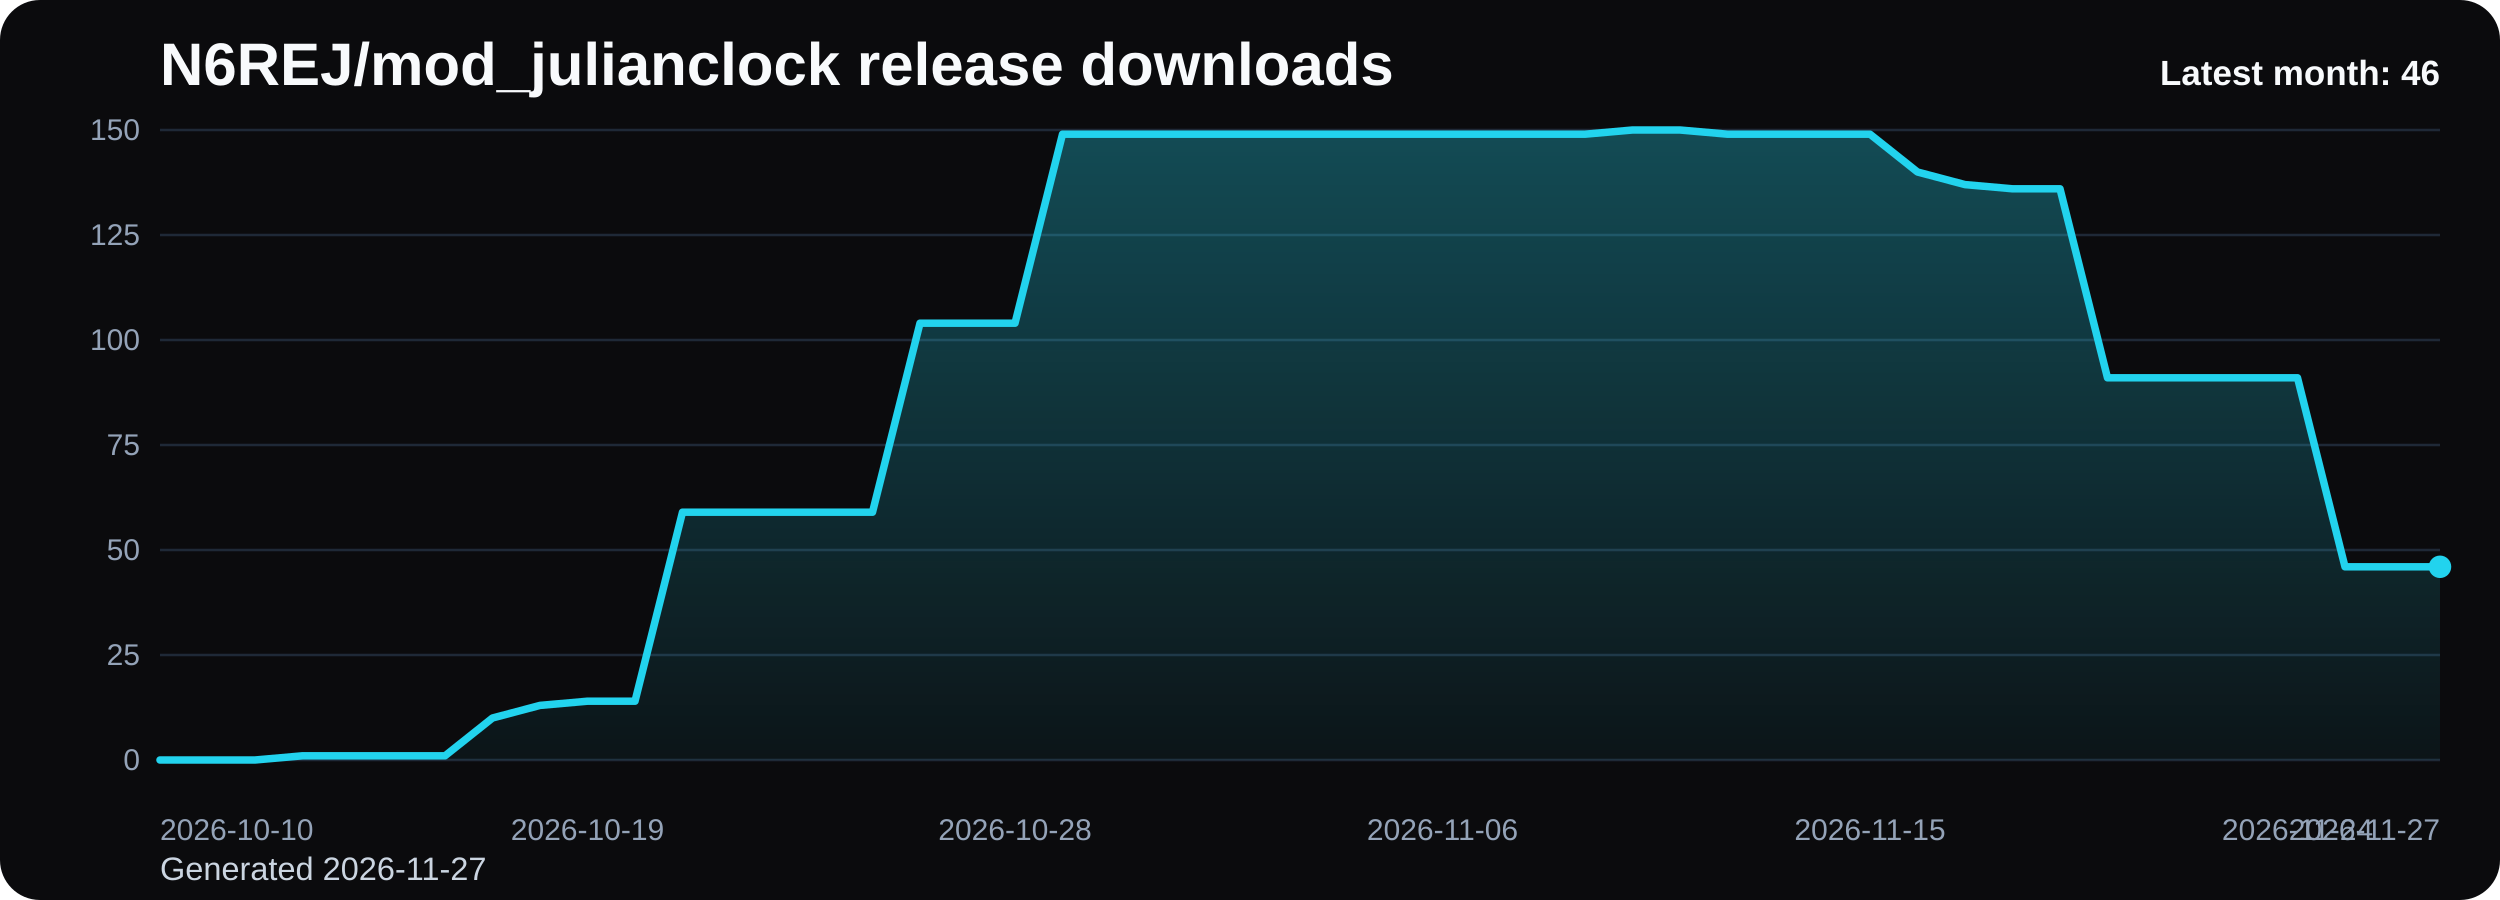
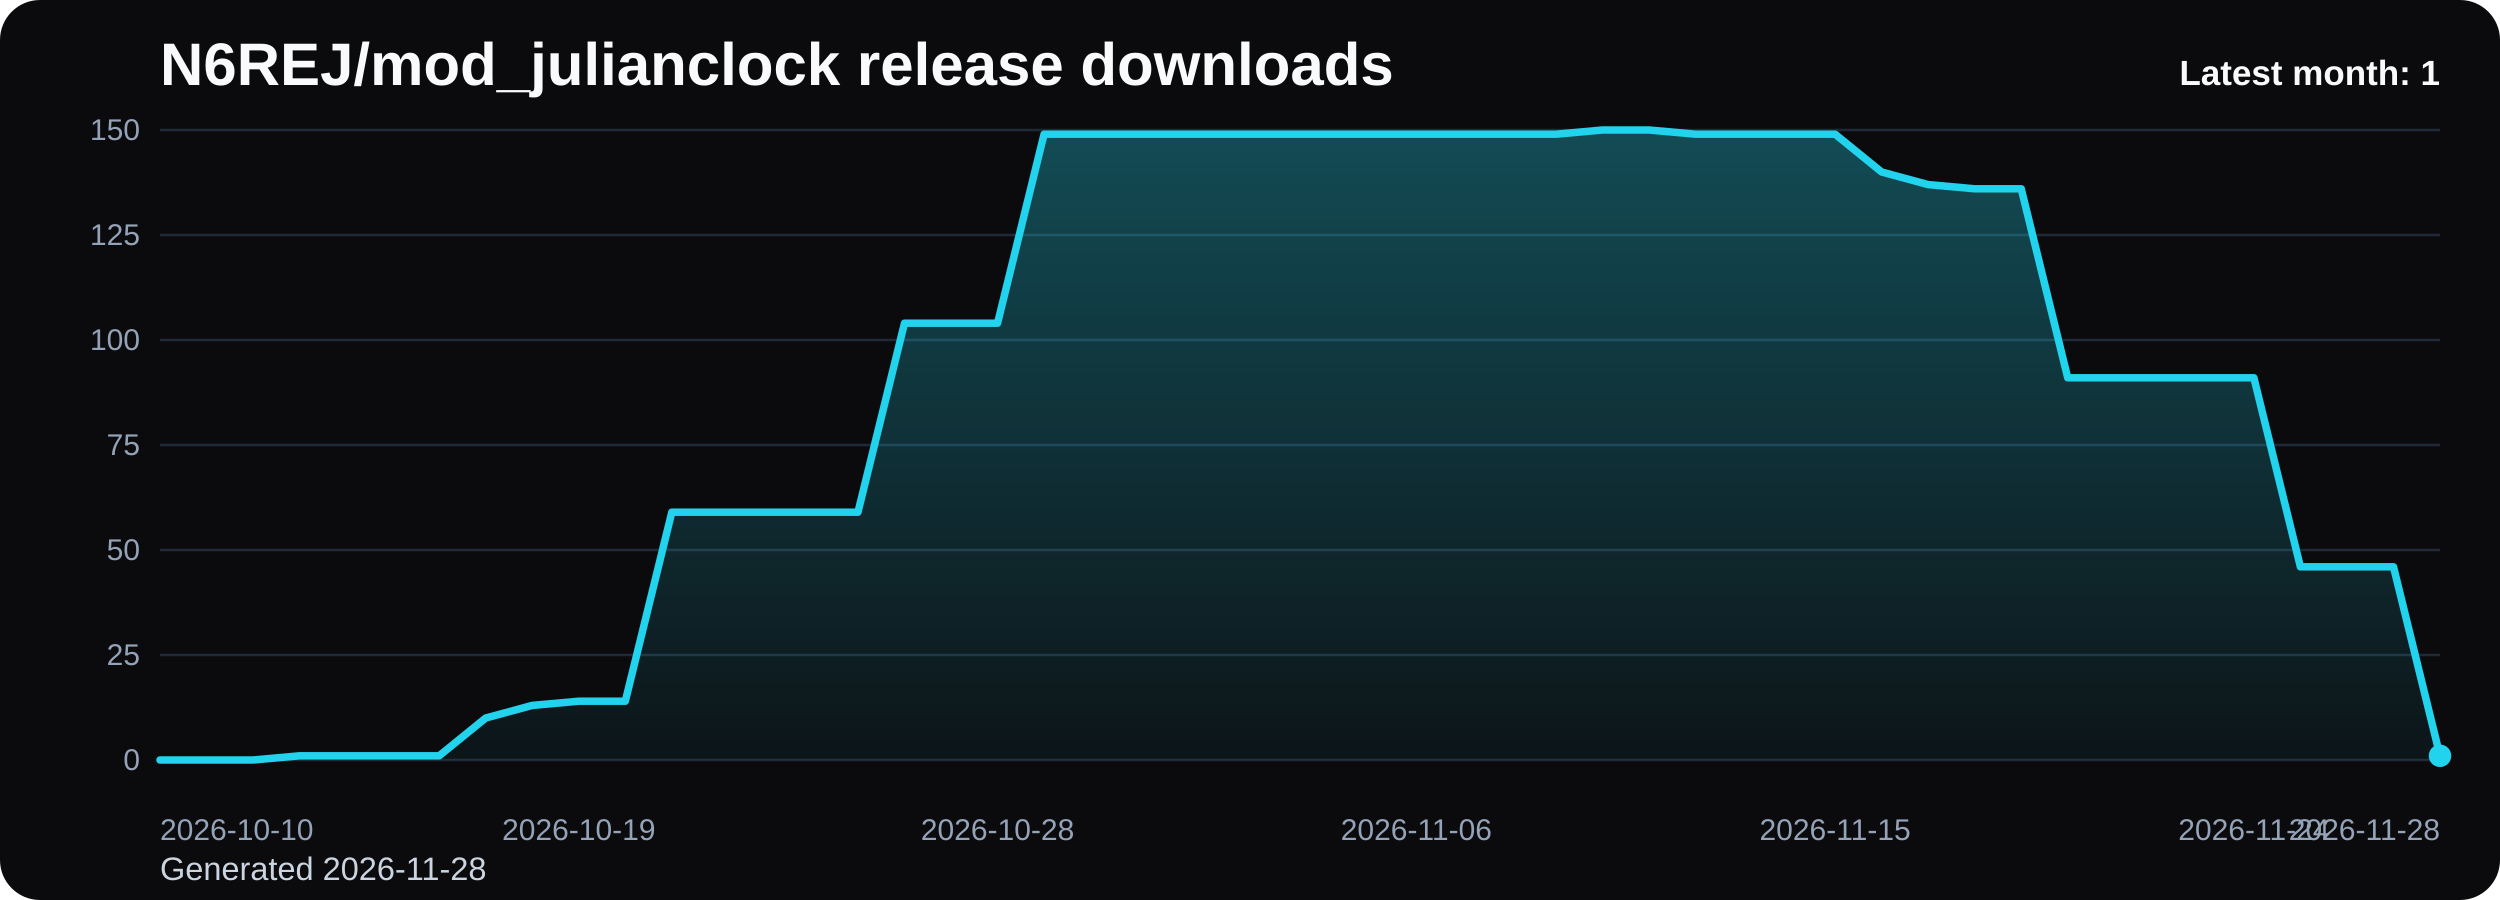
<svg xmlns="http://www.w3.org/2000/svg" viewBox="0 0 1000 360" role="img" aria-label="N6REJ/mod_julianclock release downloads chart">
  <defs>
    <linearGradient id="fill-monthly-black" x1="0" y1="0" x2="0" y2="1">
      <stop offset="0%" stop-color="#22d3ee" stop-opacity="0.32" />
      <stop offset="100%" stop-color="#22d3ee" stop-opacity="0.05" />
    </linearGradient>
    <style>
      .bg { fill: #0b0b0d; }
      .title { font: 700 24px Arial, sans-serif; fill: #f8fafc; }
      .sub { font: 400 13px Arial, sans-serif; fill: #cbd5e1; }
      .grid { stroke: #1f2937; stroke-width: 1; }
      .axis { font: 400 12px Arial, sans-serif; fill: #94a3b8; }
      .line { fill: none; stroke: #22d3ee; stroke-width: 3; stroke-linecap: round; stroke-linejoin: round; }
      .dot { fill: #22d3ee; }
      .value { font: 600 11px Arial, sans-serif; fill: #cbd5e1; }
      .latest { font: 700 14px Arial, sans-serif; fill: #f8fafc; }
    </style>
  </defs>
  <rect class="bg" x="0" y="0" width="1000" height="360" rx="16" />
  <text class="title" x="64" y="34">N6REJ/mod_julianclock release downloads</text>
-   <text class="sub" x="64" y="352">Generated 2026-11-27</text>
+   <text class="sub" x="64" y="352">Generated 2026-11-28</text>
  <line x1="64" y1="52.00" x2="976" y2="52.00" class="grid" />
  <text x="56" y="56.00" text-anchor="end" class="axis">150</text>
  <line x1="64" y1="94.00" x2="976" y2="94.00" class="grid" />
  <text x="56" y="98.00" text-anchor="end" class="axis">125</text>
  <line x1="64" y1="136.00" x2="976" y2="136.00" class="grid" />
  <text x="56" y="140.00" text-anchor="end" class="axis">100</text>
  <line x1="64" y1="178.00" x2="976" y2="178.00" class="grid" />
  <text x="56" y="182.00" text-anchor="end" class="axis">75</text>
  <line x1="64" y1="220.00" x2="976" y2="220.00" class="grid" />
  <text x="56" y="224.00" text-anchor="end" class="axis">50</text>
  <line x1="64" y1="262.00" x2="976" y2="262.00" class="grid" />
  <text x="56" y="266.00" text-anchor="end" class="axis">25</text>
  <line x1="64" y1="304.00" x2="976" y2="304.00" class="grid" />
  <text x="56" y="308.00" text-anchor="end" class="axis">0</text>
-   <path d="M 64.00 304 L 64.00 304.00 L 83.00 304.00 L 102.00 304.00 L 121.00 302.32 L 140.00 302.32 L 159.00 302.32 L 178.00 302.32 L 197.00 287.20 L 216.00 282.16 L 235.00 280.48 L 254.00 280.48 L 273.00 204.88 L 292.00 204.88 L 311.00 204.88 L 330.00 204.88 L 349.00 204.88 L 368.00 129.28 L 387.00 129.28 L 406.00 129.28 L 425.00 53.68 L 444.00 53.68 L 463.00 53.68 L 482.00 53.68 L 501.00 53.68 L 520.00 53.68 L 539.00 53.68 L 558.00 53.68 L 577.00 53.68 L 596.00 53.68 L 615.00 53.68 L 634.00 53.68 L 653.00 52.00 L 672.00 52.00 L 691.00 53.68 L 710.00 53.68 L 729.00 53.68 L 748.00 53.68 L 767.00 68.80 L 786.00 73.84 L 805.00 75.52 L 824.00 75.52 L 843.00 151.12 L 862.00 151.12 L 881.00 151.12 L 900.00 151.12 L 919.00 151.12 L 938.00 226.72 L 957.00 226.72 L 976.00 226.72 L 976.00 304 Z" fill="url(#fill-monthly-black)" />
-   <polyline class="line" points="64.00,304.00 83.00,304.00 102.00,304.00 121.00,302.32 140.00,302.32 159.00,302.32 178.00,302.32 197.00,287.20 216.00,282.16 235.00,280.48 254.00,280.48 273.00,204.88 292.00,204.88 311.00,204.88 330.00,204.88 349.00,204.88 368.00,129.28 387.00,129.28 406.00,129.28 425.00,53.68 444.00,53.68 463.00,53.68 482.00,53.68 501.00,53.68 520.00,53.68 539.00,53.68 558.00,53.68 577.00,53.68 596.00,53.68 615.00,53.68 634.00,53.68 653.00,52.00 672.00,52.00 691.00,53.68 710.00,53.68 729.00,53.68 748.00,53.68 767.00,68.80 786.00,73.84 805.00,75.52 824.00,75.52 843.00,151.12 862.00,151.12 881.00,151.12 900.00,151.12 919.00,151.12 938.00,226.72 957.00,226.72 976.00,226.72" />
-   <circle class="dot" cx="976.00" cy="226.72" r="4.5" />
+   <path d="M 64.00 304 L 64.00 304.00 L 82.61 304.00 L 101.22 304.00 L 119.84 302.32 L 138.45 302.32 L 157.06 302.32 L 175.67 302.32 L 194.29 287.20 L 212.90 282.16 L 231.51 280.48 L 250.12 280.48 L 268.73 204.88 L 287.35 204.88 L 305.96 204.88 L 324.57 204.88 L 343.18 204.88 L 361.80 129.28 L 380.41 129.28 L 399.02 129.28 L 417.63 53.68 L 436.24 53.68 L 454.86 53.68 L 473.47 53.68 L 492.08 53.68 L 510.69 53.68 L 529.31 53.68 L 547.92 53.68 L 566.53 53.68 L 585.14 53.68 L 603.76 53.68 L 622.37 53.68 L 640.98 52.00 L 659.59 52.00 L 678.20 53.68 L 696.82 53.68 L 715.43 53.68 L 734.04 53.68 L 752.65 68.80 L 771.27 73.84 L 789.88 75.52 L 808.49 75.52 L 827.10 151.12 L 845.71 151.12 L 864.33 151.12 L 882.94 151.12 L 901.55 151.12 L 920.16 226.72 L 938.78 226.72 L 957.39 226.72 L 976.00 302.32 L 976.00 304 Z" fill="url(#fill-monthly-black)" />
+   <polyline class="line" points="64.00,304.00 82.61,304.00 101.22,304.00 119.84,302.32 138.45,302.32 157.06,302.32 175.67,302.32 194.29,287.20 212.90,282.16 231.51,280.48 250.12,280.48 268.73,204.88 287.35,204.88 305.96,204.88 324.57,204.88 343.18,204.88 361.80,129.28 380.41,129.28 399.02,129.28 417.63,53.68 436.24,53.68 454.86,53.68 473.47,53.68 492.08,53.68 510.69,53.68 529.31,53.68 547.92,53.68 566.53,53.68 585.14,53.68 603.76,53.68 622.37,53.68 640.98,52.00 659.59,52.00 678.20,53.68 696.82,53.68 715.43,53.68 734.04,53.68 752.65,68.80 771.27,73.84 789.88,75.52 808.49,75.52 827.10,151.12 845.71,151.12 864.33,151.12 882.94,151.12 901.55,151.12 920.16,226.72 938.78,226.72 957.39,226.72 976.00,302.32" />
+   <circle class="dot" cx="976.00" cy="302.32" r="4.5" />
  <text class="axis" x="64.00" y="336" text-anchor="start">2026-10-10</text>
-   <text class="axis" x="235.00" y="336" text-anchor="middle">2026-10-19</text>
-   <text class="axis" x="406.00" y="336" text-anchor="middle">2026-10-28</text>
-   <text class="axis" x="577.00" y="336" text-anchor="middle">2026-11-06</text>
-   <text class="axis" x="748.00" y="336" text-anchor="middle">2026-11-15</text>
-   <text class="axis" x="919.00" y="336" text-anchor="middle">2026-11-24</text>
-   <text class="axis" x="976.00" y="336" text-anchor="end">2026-11-27</text>
-   <text class="latest" x="976" y="34" text-anchor="end">Latest month: 46</text>
+   <text class="axis" x="231.51" y="336" text-anchor="middle">2026-10-19</text>
+   <text class="axis" x="399.02" y="336" text-anchor="middle">2026-10-28</text>
+   <text class="axis" x="566.53" y="336" text-anchor="middle">2026-11-06</text>
+   <text class="axis" x="734.04" y="336" text-anchor="middle">2026-11-15</text>
+   <text class="axis" x="901.55" y="336" text-anchor="middle">2026-11-24</text>
+   <text class="axis" x="976.00" y="336" text-anchor="end">2026-11-28</text>
+   <text class="latest" x="976" y="34" text-anchor="end">Latest month: 1</text>
</svg>
